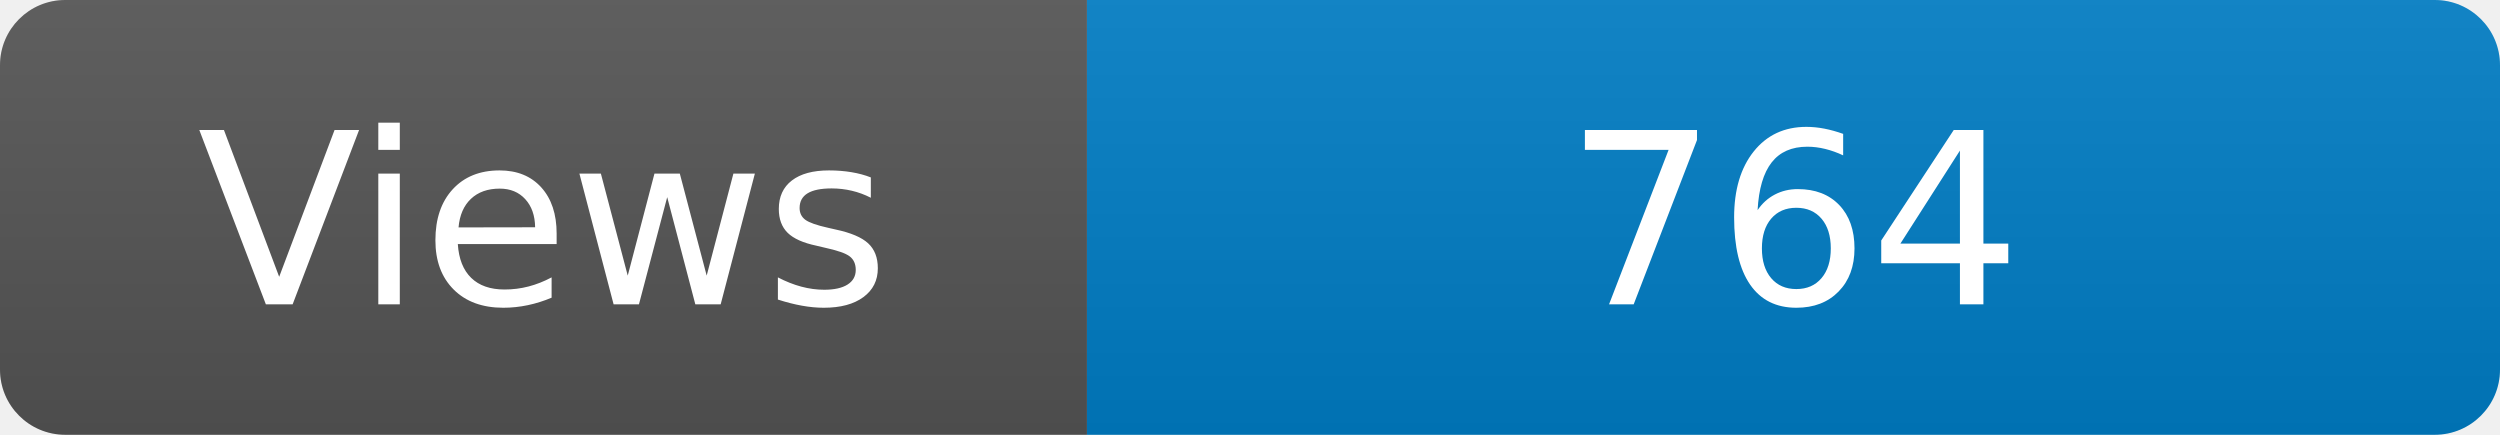
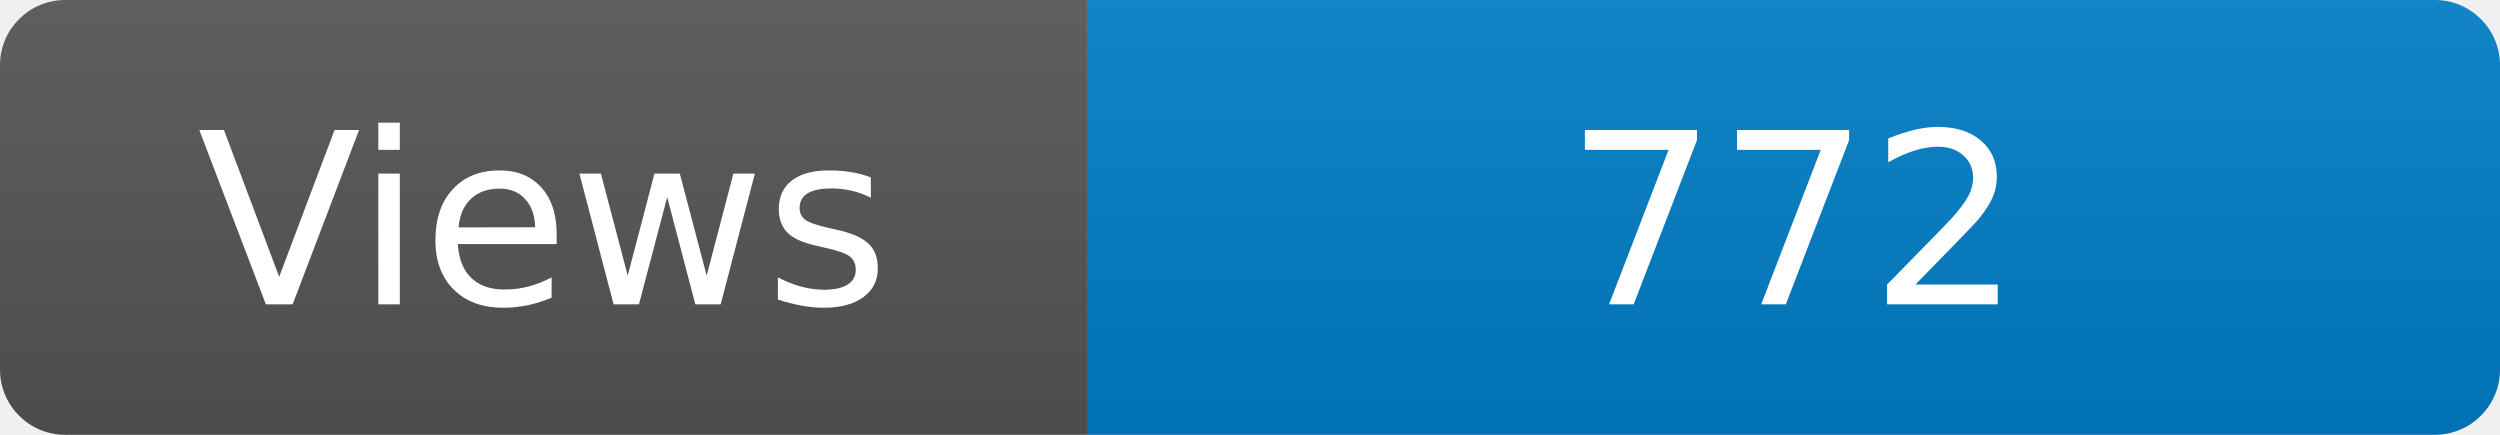
<svg xmlns="http://www.w3.org/2000/svg" width="115" height="20" role="img" aria-label="Maintained?: yes">
  <linearGradient id="s" x2="0" y2="100%">
    <stop offset="0" stop-color="#bbb" stop-opacity=".1" />
    <stop offset="1" stop-opacity=".1" />
  </linearGradient>
  <clipPath id="r">
    <rect width="115" height="20" rx="3" fill="#fff" />
  </clipPath>
  <g clip-path="url(#r)">
    <rect width="50" height="20" fill="#555" />
    <rect x="50" width="160" height="20" fill="#007ec6" />
    <rect width="115" height="20" fill="url(#s)" />
  </g>
  <g fill="#fff" text-anchor="middle" font-family="Verdana,Geneva,DejaVu Sans,sans-serif" font-size="110">
    <text x="250" y="140" transform="scale(.1)" fill="#fff">Views</text>
-     <text x="825" y="140" transform="scale(.1)" fill="#fff">764</text>
+     <text x="825" y="140" transform="scale(.1)" fill="#fff">772</text>
  </g>
</svg>
